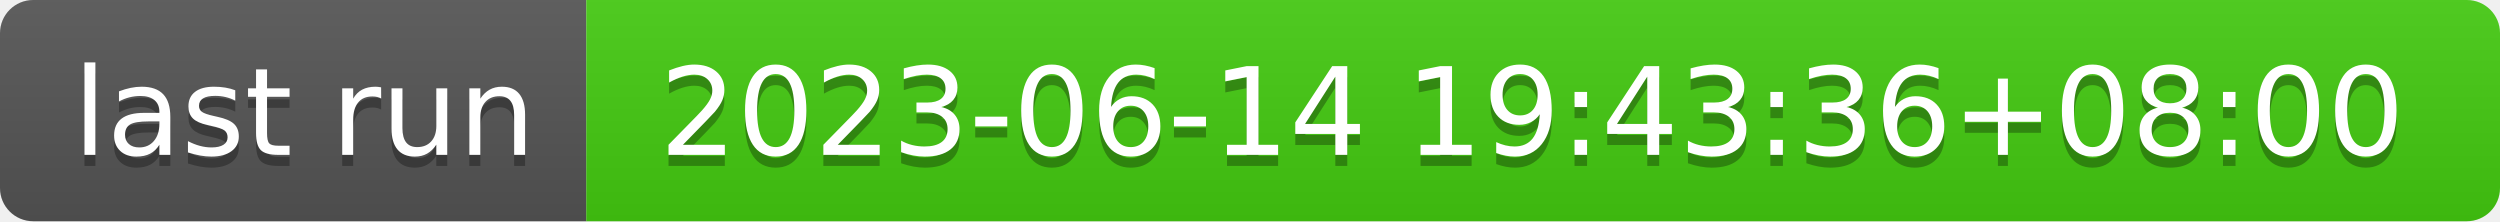
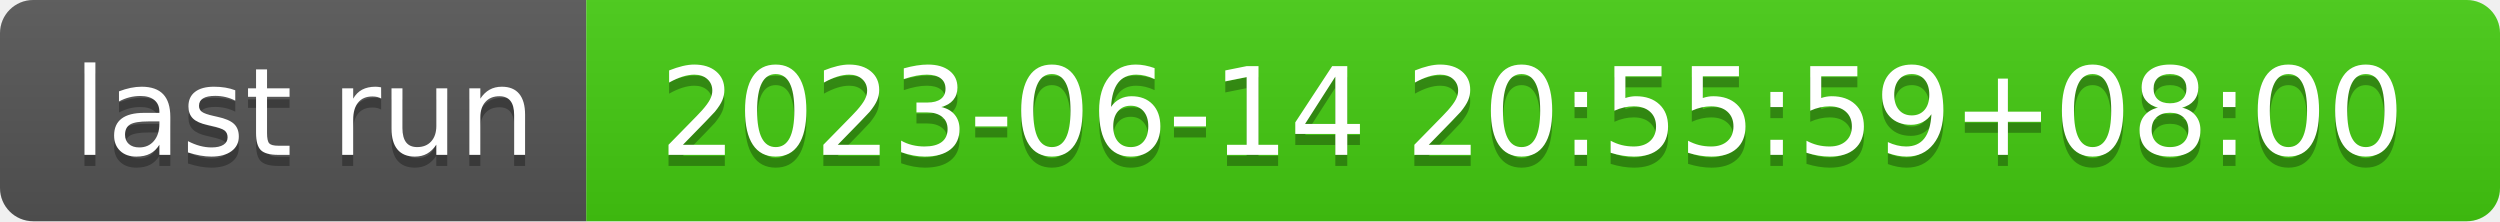
- <svg xmlns="http://www.w3.org/2000/svg" width="226" height="20" role="img" aria-label="last run: 2023-06-14 19:43:36+08:00">
+ <svg xmlns="http://www.w3.org/2000/svg" width="226" height="20" role="img" aria-label="last run: 2023-06-14 20:55:59+08:00">
  <linearGradient id="s" x2="0" y2="100%">
    <stop offset="0" stop-color="#bbb" stop-opacity=".1" />
    <stop offset="1" stop-opacity=".1" />
  </linearGradient>
  <clipPath id="r">
    <rect width="226" height="20" rx="3" fill="#fff" />
  </clipPath>
  <g clip-path="url(#r)">
    <rect width="53" height="20" fill="#555" />
    <rect x="53" width="173" height="20" fill="#4c1" />
    <rect width="226" height="20" fill="url(#s)" />
  </g>
  <g fill="#fff" text-anchor="middle" font-family="Verdana,Geneva,DejaVu Sans,sans-serif" text-rendering="geometricPrecision" font-size="110">
    <text aria-hidden="true" x="275" y="150" fill="#010101" fill-opacity=".3" transform="scale(.1)" textLength="430">last run</text>
    <text x="275" y="140" transform="scale(.1)" fill="#fff" textLength="430">last run</text>
-     <text aria-hidden="true" x="1385" y="150" fill="#010101" fill-opacity=".3" transform="scale(.1)" textLength="1630">2023-06-14 19:43:36+08:00</text>
-     <text x="1385" y="140" transform="scale(.1)" fill="#fff" textLength="1630">2023-06-14 19:43:36+08:00</text>
+     <text aria-hidden="true" x="1385" y="150" fill="#010101" fill-opacity=".3" transform="scale(.1)" textLength="1630">2023-06-14 20:55:59+08:00</text>
+     <text x="1385" y="140" transform="scale(.1)" fill="#fff" textLength="1630">2023-06-14 20:55:59+08:00</text>
  </g>
</svg>
